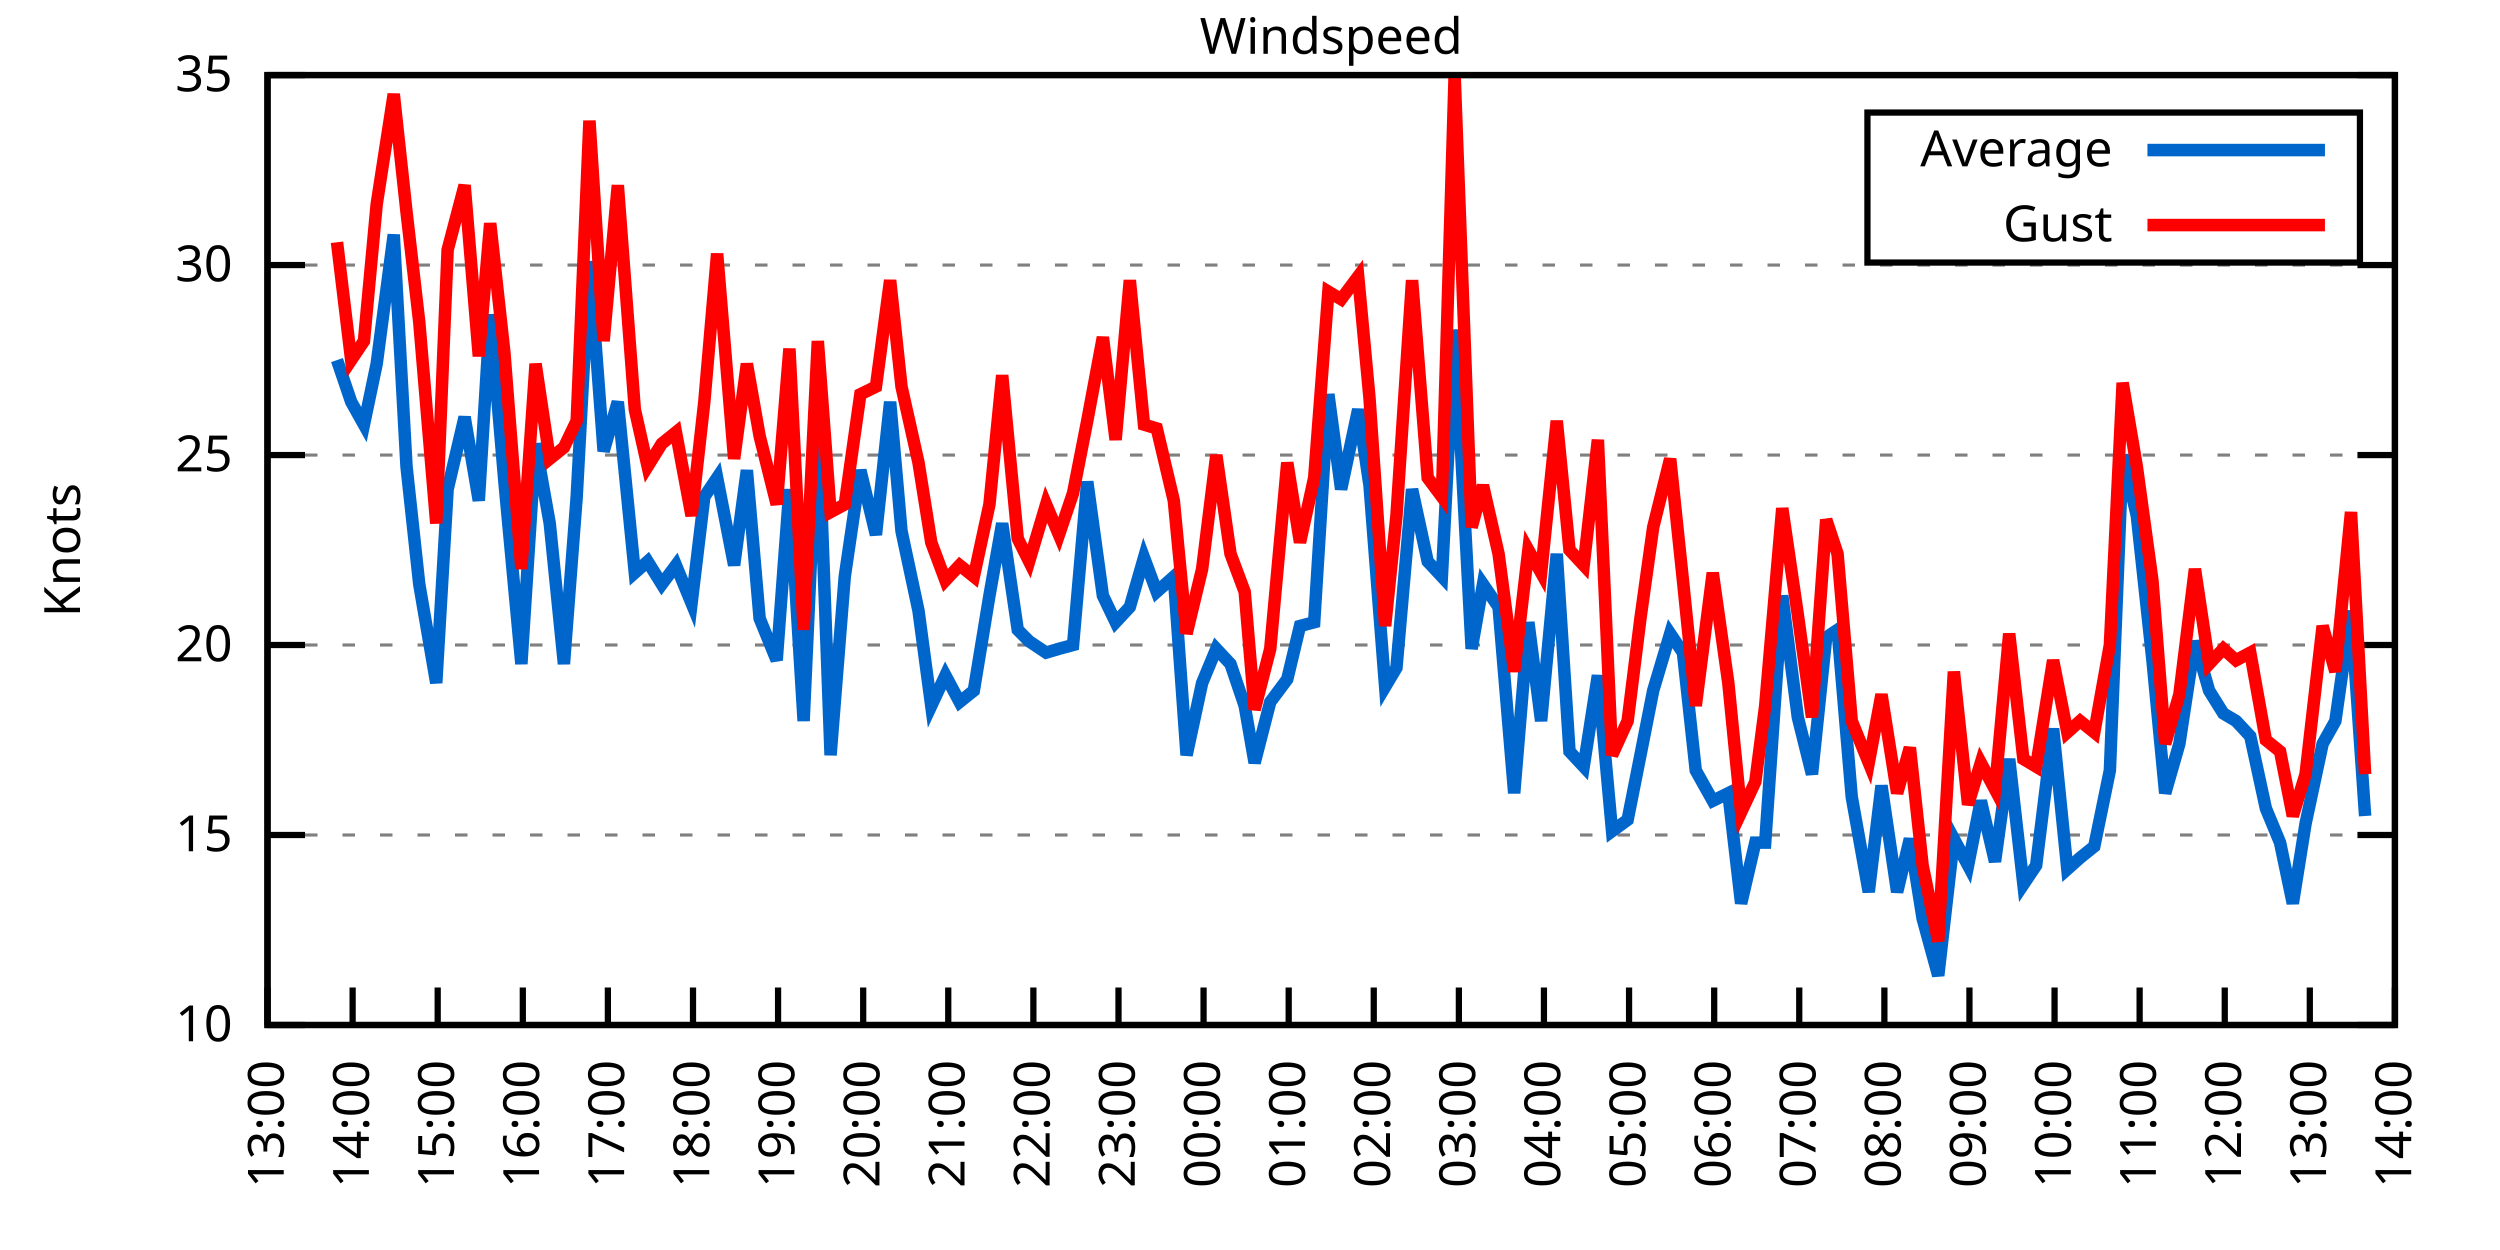
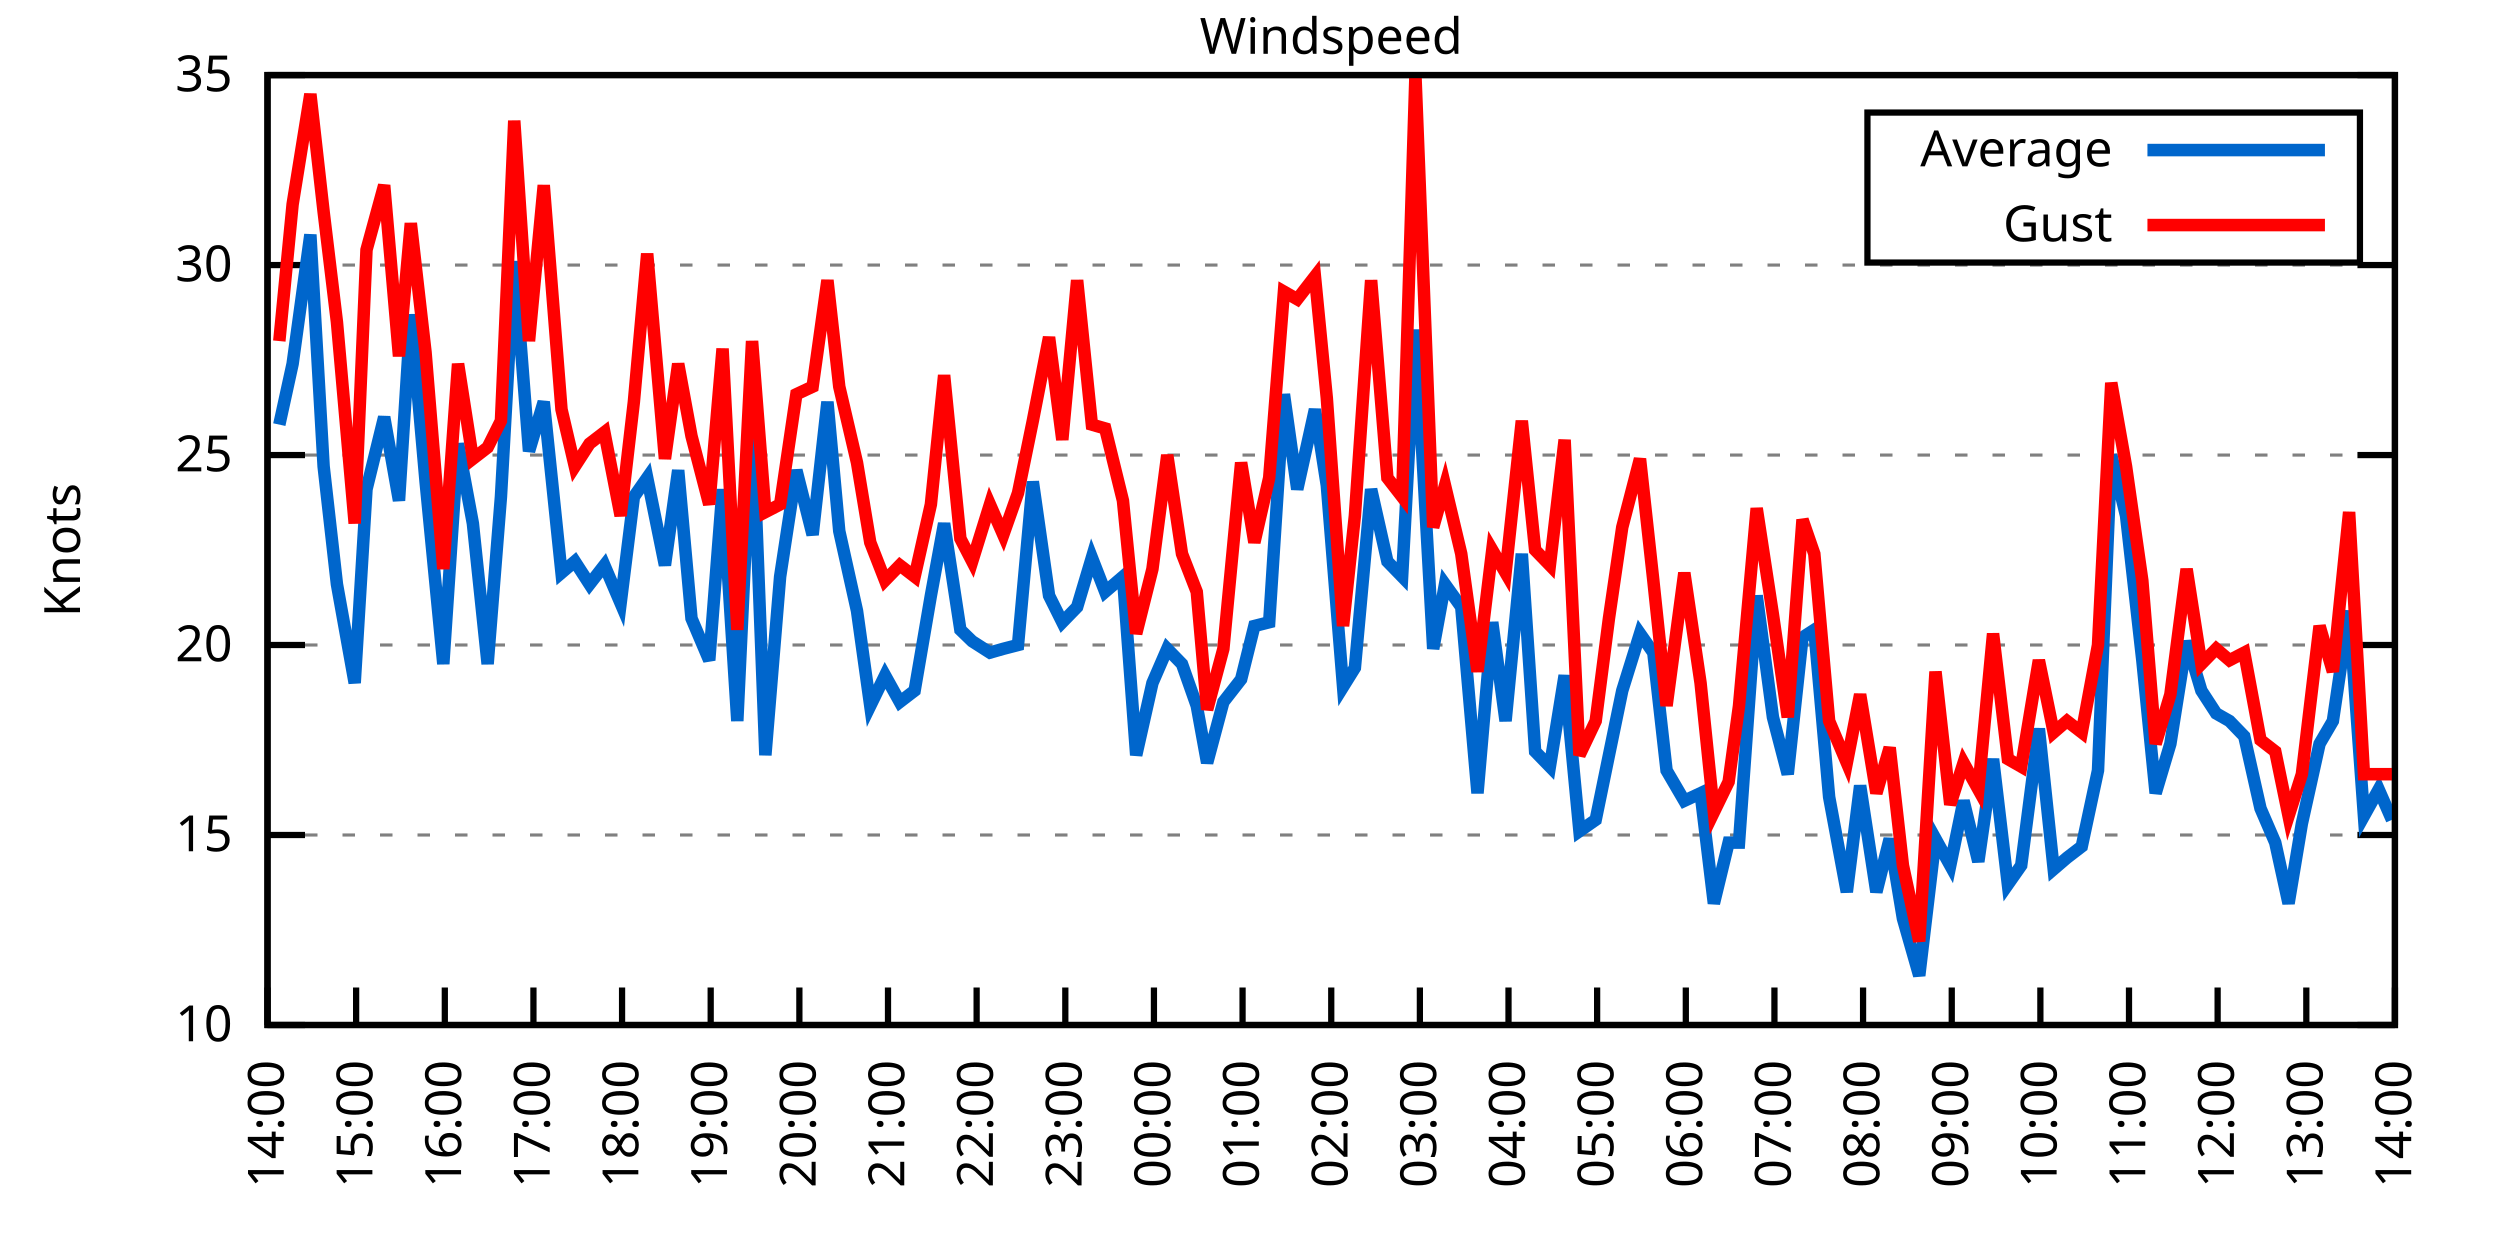
<svg xmlns="http://www.w3.org/2000/svg" xmlns:xlink="http://www.w3.org/1999/xlink" width="400" height="200" viewBox="0 0 400 200">
  <g id="gnuplot_canvas">
    <rect x="0" y="0" width="400" height="200" fill="none" />
    <defs>
      <circle id="gpDot" r="0.5" stroke-width="0.5" stroke="currentColor" />
      <path id="gpPt0" stroke-width="0.333" stroke="currentColor" d="M-1,0 h2 M0,-1 v2" />
      <path id="gpPt1" stroke-width="0.333" stroke="currentColor" d="M-1,-1 L1,1 M1,-1 L-1,1" />
      <path id="gpPt2" stroke-width="0.333" stroke="currentColor" d="M-1,0 L1,0 M0,-1 L0,1 M-1,-1 L1,1 M-1,1 L1,-1" />
      <rect id="gpPt3" stroke-width="0.333" stroke="currentColor" x="-1" y="-1" width="2" height="2" />
      <rect id="gpPt4" stroke-width="0.333" stroke="currentColor" fill="currentColor" x="-1" y="-1" width="2" height="2" />
      <circle id="gpPt5" stroke-width="0.333" stroke="currentColor" cx="0" cy="0" r="1" />
      <use xlink:href="#gpPt5" id="gpPt6" fill="currentColor" stroke="none" />
      <path id="gpPt7" stroke-width="0.333" stroke="currentColor" d="M0,-1.33 L-1.33,0.67 L1.33,0.67 z" />
      <use xlink:href="#gpPt7" id="gpPt8" fill="currentColor" stroke="none" />
      <use xlink:href="#gpPt7" id="gpPt9" stroke="currentColor" transform="rotate(180)" />
      <use xlink:href="#gpPt9" id="gpPt10" fill="currentColor" stroke="none" />
      <use xlink:href="#gpPt3" id="gpPt11" stroke="currentColor" transform="rotate(45)" />
      <use xlink:href="#gpPt11" id="gpPt12" fill="currentColor" stroke="none" />
      <path id="gpPt13" stroke-width="0.333" stroke="currentColor" d="M0,1.330 L1.265,0.411 L0.782,-1.067 L-0.782,-1.076 L-1.265,0.411 z" />
      <use xlink:href="#gpPt13" id="gpPt14" fill="currentColor" stroke="none" />
      <filter id="textbox" filterUnits="objectBoundingBox" x="0" y="0" height="1" width="1">
        <feFlood flood-color="white" flood-opacity="1" result="bgnd" />
        <feComposite in="SourceGraphic" in2="bgnd" operator="atop" />
      </filter>
      <filter id="greybox" filterUnits="objectBoundingBox" x="0" y="0" height="1" width="1">
        <feFlood flood-color="lightgrey" flood-opacity="1" result="grey" />
        <feComposite in="SourceGraphic" in2="grey" operator="atop" />
      </filter>
    </defs>
    <g fill="none" color="white" stroke="currentColor" stroke-width="1.00" stroke-linecap="butt" stroke-linejoin="miter">
</g>
    <g fill="none" color="black" stroke="currentColor" stroke-width="1.00" stroke-linecap="butt" stroke-linejoin="miter">
      <g stroke="none" shape-rendering="crispEdges">
        <polygon fill="rgb(255, 255, 255)" points="42.80,164.00 383.18,164.00 383.18,12.02 42.80,12.02 " />
      </g>
    </g>
    <g fill="none" color="black" stroke="currentColor" stroke-width="1.00" stroke-linecap="butt" stroke-linejoin="miter">
</g>
    <g fill="none" color="black" stroke="black" stroke-width="0.50" stroke-linecap="butt" stroke-linejoin="miter">
</g>
    <g fill="none" color="gray" stroke="currentColor" stroke-width="0.50" stroke-linecap="butt" stroke-linejoin="miter">
      <path stroke="gray" stroke-dasharray="2,4" class="gridline" d="M42.80,164.00 L383.19,164.00  " />
    </g>
    <g fill="none" color="gray" stroke="gray" stroke-width="1.00" stroke-linecap="butt" stroke-linejoin="miter">
</g>
    <g fill="none" color="black" stroke="currentColor" stroke-width="1.00" stroke-linecap="butt" stroke-linejoin="miter">
      <path stroke="black" d="M42.80,164.00 L48.80,164.00 M383.19,164.00 L377.19,164.00  " />
      <g transform="translate(37.20,166.60)" stroke="none" fill="black" font-family="Sans" font-size="8.00" text-anchor="end">
        <text>
          <tspan font-family="Sans"> 10</tspan>
        </text>
      </g>
    </g>
    <g fill="none" color="black" stroke="currentColor" stroke-width="1.00" stroke-linecap="butt" stroke-linejoin="miter">
</g>
    <g fill="none" color="black" stroke="black" stroke-width="0.50" stroke-linecap="butt" stroke-linejoin="miter">
</g>
    <g fill="none" color="gray" stroke="currentColor" stroke-width="0.50" stroke-linecap="butt" stroke-linejoin="miter">
      <path stroke="gray" stroke-dasharray="2,4" class="gridline" d="M42.80,133.60 L383.19,133.60  " />
    </g>
    <g fill="none" color="gray" stroke="gray" stroke-width="1.00" stroke-linecap="butt" stroke-linejoin="miter">
</g>
    <g fill="none" color="black" stroke="currentColor" stroke-width="1.00" stroke-linecap="butt" stroke-linejoin="miter">
      <path stroke="black" d="M42.80,133.60 L48.80,133.60 M383.19,133.60 L377.19,133.60  " />
      <g transform="translate(37.20,136.20)" stroke="none" fill="black" font-family="Sans" font-size="8.00" text-anchor="end">
        <text>
          <tspan font-family="Sans"> 15</tspan>
        </text>
      </g>
    </g>
    <g fill="none" color="black" stroke="currentColor" stroke-width="1.00" stroke-linecap="butt" stroke-linejoin="miter">
</g>
    <g fill="none" color="black" stroke="black" stroke-width="0.50" stroke-linecap="butt" stroke-linejoin="miter">
</g>
    <g fill="none" color="gray" stroke="currentColor" stroke-width="0.50" stroke-linecap="butt" stroke-linejoin="miter">
      <path stroke="gray" stroke-dasharray="2,4" class="gridline" d="M42.80,103.20 L383.19,103.20  " />
    </g>
    <g fill="none" color="gray" stroke="gray" stroke-width="1.00" stroke-linecap="butt" stroke-linejoin="miter">
</g>
    <g fill="none" color="black" stroke="currentColor" stroke-width="1.00" stroke-linecap="butt" stroke-linejoin="miter">
      <path stroke="black" d="M42.80,103.20 L48.80,103.20 M383.19,103.20 L377.19,103.20  " />
      <g transform="translate(37.20,105.80)" stroke="none" fill="black" font-family="Sans" font-size="8.00" text-anchor="end">
        <text>
          <tspan font-family="Sans"> 20</tspan>
        </text>
      </g>
    </g>
    <g fill="none" color="black" stroke="currentColor" stroke-width="1.00" stroke-linecap="butt" stroke-linejoin="miter">
</g>
    <g fill="none" color="black" stroke="black" stroke-width="0.50" stroke-linecap="butt" stroke-linejoin="miter">
</g>
    <g fill="none" color="gray" stroke="currentColor" stroke-width="0.50" stroke-linecap="butt" stroke-linejoin="miter">
      <path stroke="gray" stroke-dasharray="2,4" class="gridline" d="M42.80,72.81 L383.19,72.81  " />
    </g>
    <g fill="none" color="gray" stroke="gray" stroke-width="1.00" stroke-linecap="butt" stroke-linejoin="miter">
</g>
    <g fill="none" color="black" stroke="currentColor" stroke-width="1.00" stroke-linecap="butt" stroke-linejoin="miter">
      <path stroke="black" d="M42.80,72.81 L48.80,72.81 M383.19,72.81 L377.19,72.81  " />
      <g transform="translate(37.20,75.41)" stroke="none" fill="black" font-family="Sans" font-size="8.00" text-anchor="end">
        <text>
          <tspan font-family="Sans"> 25</tspan>
        </text>
      </g>
    </g>
    <g fill="none" color="black" stroke="currentColor" stroke-width="1.00" stroke-linecap="butt" stroke-linejoin="miter">
</g>
    <g fill="none" color="black" stroke="black" stroke-width="0.50" stroke-linecap="butt" stroke-linejoin="miter">
</g>
    <g fill="none" color="gray" stroke="currentColor" stroke-width="0.50" stroke-linecap="butt" stroke-linejoin="miter">
      <path stroke="gray" stroke-dasharray="2,4" class="gridline" d="M42.80,42.41 L383.19,42.41  " />
    </g>
    <g fill="none" color="gray" stroke="gray" stroke-width="1.00" stroke-linecap="butt" stroke-linejoin="miter">
</g>
    <g fill="none" color="black" stroke="currentColor" stroke-width="1.00" stroke-linecap="butt" stroke-linejoin="miter">
      <path stroke="black" d="M42.80,42.41 L48.80,42.41 M383.19,42.41 L377.19,42.41  " />
      <g transform="translate(37.20,45.01)" stroke="none" fill="black" font-family="Sans" font-size="8.00" text-anchor="end">
        <text>
          <tspan font-family="Sans"> 30</tspan>
        </text>
      </g>
    </g>
    <g fill="none" color="black" stroke="currentColor" stroke-width="1.00" stroke-linecap="butt" stroke-linejoin="miter">
</g>
    <g fill="none" color="black" stroke="black" stroke-width="0.50" stroke-linecap="butt" stroke-linejoin="miter">
</g>
    <g fill="none" color="gray" stroke="currentColor" stroke-width="0.50" stroke-linecap="butt" stroke-linejoin="miter">
      <path stroke="gray" stroke-dasharray="2,4" class="gridline" d="M42.80,12.01 L383.19,12.01  " />
    </g>
    <g fill="none" color="gray" stroke="gray" stroke-width="1.00" stroke-linecap="butt" stroke-linejoin="miter">
</g>
    <g fill="none" color="black" stroke="currentColor" stroke-width="1.00" stroke-linecap="butt" stroke-linejoin="miter">
      <path stroke="black" d="M42.80,12.01 L48.80,12.01 M383.19,12.01 L377.19,12.01  " />
      <g transform="translate(37.20,14.61)" stroke="none" fill="black" font-family="Sans" font-size="8.00" text-anchor="end">
        <text>
          <tspan font-family="Sans"> 35</tspan>
        </text>
      </g>
    </g>
    <g fill="none" color="black" stroke="currentColor" stroke-width="1.00" stroke-linecap="butt" stroke-linejoin="miter">
      <path stroke="black" d="M42.80,164.00 L42.80,158.00  " />
      <g transform="translate(45.40,169.60) rotate(270.00)" stroke="none" fill="black" font-family="Sans" font-size="8.00" text-anchor="end">
        <text>
-           <tspan font-family="Sans">13:00</tspan>
-         </text>
-       </g>
-     </g>
-     <g fill="none" color="black" stroke="currentColor" stroke-width="1.00" stroke-linecap="butt" stroke-linejoin="miter">
-       <path stroke="black" d="M56.42,164.00 L56.42,158.00  " />
-       <g transform="translate(59.02,169.60) rotate(270.00)" stroke="none" fill="black" font-family="Sans" font-size="8.00" text-anchor="end">
-         <text>
          <tspan font-family="Sans">14:00</tspan>
        </text>
      </g>
    </g>
    <g fill="none" color="black" stroke="currentColor" stroke-width="1.00" stroke-linecap="butt" stroke-linejoin="miter">
-       <path stroke="black" d="M70.03,164.00 L70.03,158.00  " />
-       <g transform="translate(72.63,169.60) rotate(270.00)" stroke="none" fill="black" font-family="Sans" font-size="8.00" text-anchor="end">
+       <path stroke="black" d="M56.98,164.00 L56.98,158.00  " />
+       <g transform="translate(59.58,169.60) rotate(270.00)" stroke="none" fill="black" font-family="Sans" font-size="8.00" text-anchor="end">
        <text>
          <tspan font-family="Sans">15:00</tspan>
        </text>
      </g>
    </g>
    <g fill="none" color="black" stroke="currentColor" stroke-width="1.00" stroke-linecap="butt" stroke-linejoin="miter">
-       <path stroke="black" d="M83.65,164.00 L83.65,158.00  " />
-       <g transform="translate(86.25,169.60) rotate(270.00)" stroke="none" fill="black" font-family="Sans" font-size="8.00" text-anchor="end">
+       <path stroke="black" d="M71.17,164.00 L71.17,158.00  " />
+       <g transform="translate(73.77,169.60) rotate(270.00)" stroke="none" fill="black" font-family="Sans" font-size="8.00" text-anchor="end">
        <text>
          <tspan font-family="Sans">16:00</tspan>
        </text>
      </g>
    </g>
    <g fill="none" color="black" stroke="currentColor" stroke-width="1.00" stroke-linecap="butt" stroke-linejoin="miter">
-       <path stroke="black" d="M97.26,164.00 L97.26,158.00  " />
-       <g transform="translate(99.86,169.60) rotate(270.00)" stroke="none" fill="black" font-family="Sans" font-size="8.00" text-anchor="end">
+       <path stroke="black" d="M85.35,164.00 L85.35,158.00  " />
+       <g transform="translate(87.95,169.60) rotate(270.00)" stroke="none" fill="black" font-family="Sans" font-size="8.00" text-anchor="end">
        <text>
          <tspan font-family="Sans">17:00</tspan>
        </text>
      </g>
    </g>
    <g fill="none" color="black" stroke="currentColor" stroke-width="1.00" stroke-linecap="butt" stroke-linejoin="miter">
-       <path stroke="black" d="M110.88,164.00 L110.88,158.00  " />
-       <g transform="translate(113.48,169.60) rotate(270.00)" stroke="none" fill="black" font-family="Sans" font-size="8.00" text-anchor="end">
+       <path stroke="black" d="M99.53,164.00 L99.53,158.00  " />
+       <g transform="translate(102.13,169.60) rotate(270.00)" stroke="none" fill="black" font-family="Sans" font-size="8.00" text-anchor="end">
        <text>
          <tspan font-family="Sans">18:00</tspan>
        </text>
      </g>
    </g>
    <g fill="none" color="black" stroke="currentColor" stroke-width="1.00" stroke-linecap="butt" stroke-linejoin="miter">
-       <path stroke="black" d="M124.49,164.00 L124.49,158.00  " />
-       <g transform="translate(127.09,169.60) rotate(270.00)" stroke="none" fill="black" font-family="Sans" font-size="8.00" text-anchor="end">
+       <path stroke="black" d="M113.71,164.00 L113.71,158.00  " />
+       <g transform="translate(116.31,169.60) rotate(270.00)" stroke="none" fill="black" font-family="Sans" font-size="8.00" text-anchor="end">
        <text>
          <tspan font-family="Sans">19:00</tspan>
        </text>
      </g>
    </g>
    <g fill="none" color="black" stroke="currentColor" stroke-width="1.00" stroke-linecap="butt" stroke-linejoin="miter">
-       <path stroke="black" d="M138.11,164.00 L138.11,158.00  " />
-       <g transform="translate(140.71,169.60) rotate(270.00)" stroke="none" fill="black" font-family="Sans" font-size="8.00" text-anchor="end">
+       <path stroke="black" d="M127.90,164.00 L127.90,158.00  " />
+       <g transform="translate(130.50,169.60) rotate(270.00)" stroke="none" fill="black" font-family="Sans" font-size="8.00" text-anchor="end">
        <text>
          <tspan font-family="Sans">20:00</tspan>
        </text>
      </g>
    </g>
    <g fill="none" color="black" stroke="currentColor" stroke-width="1.00" stroke-linecap="butt" stroke-linejoin="miter">
-       <path stroke="black" d="M151.72,164.00 L151.72,158.00  " />
-       <g transform="translate(154.32,169.60) rotate(270.00)" stroke="none" fill="black" font-family="Sans" font-size="8.00" text-anchor="end">
+       <path stroke="black" d="M142.08,164.00 L142.08,158.00  " />
+       <g transform="translate(144.68,169.60) rotate(270.00)" stroke="none" fill="black" font-family="Sans" font-size="8.00" text-anchor="end">
        <text>
          <tspan font-family="Sans">21:00</tspan>
        </text>
      </g>
    </g>
    <g fill="none" color="black" stroke="currentColor" stroke-width="1.00" stroke-linecap="butt" stroke-linejoin="miter">
-       <path stroke="black" d="M165.34,164.00 L165.34,158.00  " />
-       <g transform="translate(167.94,169.60) rotate(270.00)" stroke="none" fill="black" font-family="Sans" font-size="8.00" text-anchor="end">
+       <path stroke="black" d="M156.26,164.00 L156.26,158.00  " />
+       <g transform="translate(158.86,169.60) rotate(270.00)" stroke="none" fill="black" font-family="Sans" font-size="8.00" text-anchor="end">
        <text>
          <tspan font-family="Sans">22:00</tspan>
        </text>
      </g>
    </g>
    <g fill="none" color="black" stroke="currentColor" stroke-width="1.00" stroke-linecap="butt" stroke-linejoin="miter">
-       <path stroke="black" d="M178.96,164.00 L178.96,158.00  " />
-       <g transform="translate(181.56,169.60) rotate(270.00)" stroke="none" fill="black" font-family="Sans" font-size="8.00" text-anchor="end">
+       <path stroke="black" d="M170.45,164.00 L170.45,158.00  " />
+       <g transform="translate(173.05,169.60) rotate(270.00)" stroke="none" fill="black" font-family="Sans" font-size="8.00" text-anchor="end">
        <text>
          <tspan font-family="Sans">23:00</tspan>
        </text>
      </g>
    </g>
    <g fill="none" color="black" stroke="currentColor" stroke-width="1.00" stroke-linecap="butt" stroke-linejoin="miter">
-       <path stroke="black" d="M192.57,164.00 L192.57,158.00  " />
-       <g transform="translate(195.17,169.60) rotate(270.00)" stroke="none" fill="black" font-family="Sans" font-size="8.00" text-anchor="end">
+       <path stroke="black" d="M184.63,164.00 L184.63,158.00  " />
+       <g transform="translate(187.23,169.60) rotate(270.00)" stroke="none" fill="black" font-family="Sans" font-size="8.00" text-anchor="end">
        <text>
          <tspan font-family="Sans">00:00</tspan>
        </text>
      </g>
    </g>
    <g fill="none" color="black" stroke="currentColor" stroke-width="1.00" stroke-linecap="butt" stroke-linejoin="miter">
-       <path stroke="black" d="M206.19,164.00 L206.19,158.00  " />
-       <g transform="translate(208.79,169.60) rotate(270.00)" stroke="none" fill="black" font-family="Sans" font-size="8.00" text-anchor="end">
+       <path stroke="black" d="M198.81,164.00 L198.81,158.00  " />
+       <g transform="translate(201.41,169.60) rotate(270.00)" stroke="none" fill="black" font-family="Sans" font-size="8.00" text-anchor="end">
        <text>
          <tspan font-family="Sans">01:00</tspan>
        </text>
      </g>
    </g>
    <g fill="none" color="black" stroke="currentColor" stroke-width="1.00" stroke-linecap="butt" stroke-linejoin="miter">
-       <path stroke="black" d="M219.80,164.00 L219.80,158.00  " />
-       <g transform="translate(222.40,169.60) rotate(270.00)" stroke="none" fill="black" font-family="Sans" font-size="8.00" text-anchor="end">
+       <path stroke="black" d="M213.00,164.00 L213.00,158.00  " />
+       <g transform="translate(215.60,169.60) rotate(270.00)" stroke="none" fill="black" font-family="Sans" font-size="8.00" text-anchor="end">
        <text>
          <tspan font-family="Sans">02:00</tspan>
        </text>
      </g>
    </g>
    <g fill="none" color="black" stroke="currentColor" stroke-width="1.00" stroke-linecap="butt" stroke-linejoin="miter">
-       <path stroke="black" d="M233.42,164.00 L233.42,158.00  " />
-       <g transform="translate(236.02,169.60) rotate(270.00)" stroke="none" fill="black" font-family="Sans" font-size="8.00" text-anchor="end">
+       <path stroke="black" d="M227.18,164.00 L227.18,158.00  " />
+       <g transform="translate(229.78,169.60) rotate(270.00)" stroke="none" fill="black" font-family="Sans" font-size="8.00" text-anchor="end">
        <text>
          <tspan font-family="Sans">03:00</tspan>
        </text>
      </g>
    </g>
    <g fill="none" color="black" stroke="currentColor" stroke-width="1.00" stroke-linecap="butt" stroke-linejoin="miter">
-       <path stroke="black" d="M247.03,164.00 L247.03,158.00  " />
-       <g transform="translate(249.63,169.60) rotate(270.00)" stroke="none" fill="black" font-family="Sans" font-size="8.00" text-anchor="end">
+       <path stroke="black" d="M241.36,164.00 L241.36,158.00  " />
+       <g transform="translate(243.96,169.60) rotate(270.00)" stroke="none" fill="black" font-family="Sans" font-size="8.00" text-anchor="end">
        <text>
          <tspan font-family="Sans">04:00</tspan>
        </text>
      </g>
    </g>
    <g fill="none" color="black" stroke="currentColor" stroke-width="1.00" stroke-linecap="butt" stroke-linejoin="miter">
-       <path stroke="black" d="M260.65,164.00 L260.65,158.00  " />
-       <g transform="translate(263.25,169.60) rotate(270.00)" stroke="none" fill="black" font-family="Sans" font-size="8.00" text-anchor="end">
+       <path stroke="black" d="M255.54,164.00 L255.54,158.00  " />
+       <g transform="translate(258.14,169.60) rotate(270.00)" stroke="none" fill="black" font-family="Sans" font-size="8.00" text-anchor="end">
        <text>
          <tspan font-family="Sans">05:00</tspan>
        </text>
      </g>
    </g>
    <g fill="none" color="black" stroke="currentColor" stroke-width="1.00" stroke-linecap="butt" stroke-linejoin="miter">
-       <path stroke="black" d="M274.27,164.00 L274.27,158.00  " />
-       <g transform="translate(276.87,169.60) rotate(270.00)" stroke="none" fill="black" font-family="Sans" font-size="8.00" text-anchor="end">
+       <path stroke="black" d="M269.73,164.00 L269.73,158.00  " />
+       <g transform="translate(272.33,169.60) rotate(270.00)" stroke="none" fill="black" font-family="Sans" font-size="8.00" text-anchor="end">
        <text>
          <tspan font-family="Sans">06:00</tspan>
        </text>
      </g>
    </g>
    <g fill="none" color="black" stroke="currentColor" stroke-width="1.00" stroke-linecap="butt" stroke-linejoin="miter">
-       <path stroke="black" d="M287.88,164.00 L287.88,158.00  " />
-       <g transform="translate(290.48,169.60) rotate(270.00)" stroke="none" fill="black" font-family="Sans" font-size="8.00" text-anchor="end">
+       <path stroke="black" d="M283.91,164.00 L283.91,158.00  " />
+       <g transform="translate(286.51,169.60) rotate(270.00)" stroke="none" fill="black" font-family="Sans" font-size="8.00" text-anchor="end">
        <text>
          <tspan font-family="Sans">07:00</tspan>
        </text>
      </g>
    </g>
    <g fill="none" color="black" stroke="currentColor" stroke-width="1.00" stroke-linecap="butt" stroke-linejoin="miter">
-       <path stroke="black" d="M301.50,164.00 L301.50,158.00  " />
-       <g transform="translate(304.10,169.60) rotate(270.00)" stroke="none" fill="black" font-family="Sans" font-size="8.00" text-anchor="end">
+       <path stroke="black" d="M298.09,164.00 L298.09,158.00  " />
+       <g transform="translate(300.69,169.60) rotate(270.00)" stroke="none" fill="black" font-family="Sans" font-size="8.00" text-anchor="end">
        <text>
          <tspan font-family="Sans">08:00</tspan>
        </text>
      </g>
    </g>
    <g fill="none" color="black" stroke="currentColor" stroke-width="1.00" stroke-linecap="butt" stroke-linejoin="miter">
-       <path stroke="black" d="M315.11,164.00 L315.11,158.00  " />
-       <g transform="translate(317.71,169.60) rotate(270.00)" stroke="none" fill="black" font-family="Sans" font-size="8.00" text-anchor="end">
+       <path stroke="black" d="M312.28,164.00 L312.28,158.00  " />
+       <g transform="translate(314.88,169.60) rotate(270.00)" stroke="none" fill="black" font-family="Sans" font-size="8.00" text-anchor="end">
        <text>
          <tspan font-family="Sans">09:00</tspan>
        </text>
      </g>
    </g>
    <g fill="none" color="black" stroke="currentColor" stroke-width="1.00" stroke-linecap="butt" stroke-linejoin="miter">
-       <path stroke="black" d="M328.73,164.00 L328.73,158.00  " />
-       <g transform="translate(331.33,169.60) rotate(270.00)" stroke="none" fill="black" font-family="Sans" font-size="8.00" text-anchor="end">
+       <path stroke="black" d="M326.46,164.00 L326.46,158.00  " />
+       <g transform="translate(329.06,169.60) rotate(270.00)" stroke="none" fill="black" font-family="Sans" font-size="8.00" text-anchor="end">
        <text>
          <tspan font-family="Sans">10:00</tspan>
        </text>
      </g>
    </g>
    <g fill="none" color="black" stroke="currentColor" stroke-width="1.00" stroke-linecap="butt" stroke-linejoin="miter">
-       <path stroke="black" d="M342.34,164.00 L342.34,158.00  " />
-       <g transform="translate(344.94,169.60) rotate(270.00)" stroke="none" fill="black" font-family="Sans" font-size="8.00" text-anchor="end">
+       <path stroke="black" d="M340.64,164.00 L340.64,158.00  " />
+       <g transform="translate(343.24,169.60) rotate(270.00)" stroke="none" fill="black" font-family="Sans" font-size="8.00" text-anchor="end">
        <text>
          <tspan font-family="Sans">11:00</tspan>
        </text>
      </g>
    </g>
    <g fill="none" color="black" stroke="currentColor" stroke-width="1.00" stroke-linecap="butt" stroke-linejoin="miter">
-       <path stroke="black" d="M355.96,164.00 L355.96,158.00  " />
-       <g transform="translate(358.56,169.60) rotate(270.00)" stroke="none" fill="black" font-family="Sans" font-size="8.00" text-anchor="end">
+       <path stroke="black" d="M354.82,164.00 L354.82,158.00  " />
+       <g transform="translate(357.42,169.60) rotate(270.00)" stroke="none" fill="black" font-family="Sans" font-size="8.00" text-anchor="end">
        <text>
          <tspan font-family="Sans">12:00</tspan>
        </text>
      </g>
    </g>
    <g fill="none" color="black" stroke="currentColor" stroke-width="1.00" stroke-linecap="butt" stroke-linejoin="miter">
-       <path stroke="black" d="M369.57,164.00 L369.57,158.00  " />
-       <g transform="translate(372.17,169.60) rotate(270.00)" stroke="none" fill="black" font-family="Sans" font-size="8.00" text-anchor="end">
+       <path stroke="black" d="M369.01,164.00 L369.01,158.00  " />
+       <g transform="translate(371.61,169.60) rotate(270.00)" stroke="none" fill="black" font-family="Sans" font-size="8.00" text-anchor="end">
        <text>
          <tspan font-family="Sans">13:00</tspan>
        </text>
      </g>
    </g>
    <g fill="none" color="black" stroke="currentColor" stroke-width="1.00" stroke-linecap="butt" stroke-linejoin="miter">
      <path stroke="black" d="M383.19,164.00 L383.19,158.00  " />
      <g transform="translate(385.79,169.60) rotate(270.00)" stroke="none" fill="black" font-family="Sans" font-size="8.00" text-anchor="end">
        <text>
          <tspan font-family="Sans">14:00</tspan>
        </text>
      </g>
    </g>
    <g fill="none" color="black" stroke="currentColor" stroke-width="1.00" stroke-linecap="butt" stroke-linejoin="miter">
</g>
    <g fill="none" color="black" stroke="currentColor" stroke-width="1.00" stroke-linecap="butt" stroke-linejoin="miter">
      <path stroke="black" d="M42.80,12.01 L42.80,164.00 L383.19,164.00 L383.19,12.01 L42.80,12.01 Z  " />
    </g>
    <g fill="none" color="black" stroke="currentColor" stroke-width="1.00" stroke-linecap="butt" stroke-linejoin="miter">
</g>
    <g fill="none" color="black" stroke="currentColor" stroke-width="1.00" stroke-linecap="butt" stroke-linejoin="miter">
      <path stroke="black" d="M298.79,42.01 L298.79,18.01 L377.59,18.01 L377.59,42.01 L298.79,42.01 Z  " />
    </g>
    <g id="Windspeed_plot_1">
      <g fill="none" color="white" stroke="black" stroke-width="2.00" stroke-linecap="butt" stroke-linejoin="miter">
</g>
      <g fill="none" color="black" stroke="currentColor" stroke-width="2.00" stroke-linecap="butt" stroke-linejoin="miter">
        <g transform="translate(337.99,26.61)" stroke="none" fill="black" font-family="Sans" font-size="8.00" text-anchor="end">
          <text>
            <tspan font-family="Sans">Average</tspan>
          </text>
        </g>
      </g>
      <g fill="none" color="black" stroke="currentColor" stroke-width="2.00" stroke-linecap="butt" stroke-linejoin="miter">
-         <path stroke="rgb(  0, 102, 204)" d="M343.59,24.01 L371.99,24.01 M53.92,57.61 L56.19,64.29 L58.23,67.94 L60.27,58.21 L63.00,37.54 L65.04,74.63   L67.08,93.48 L69.80,109.28 L71.62,78.28 L74.34,66.73 L76.61,80.10 L78.43,50.31 L80.70,77.06 L83.42,106.24   L85.69,70.98 L87.96,83.75 L90.23,106.24 L92.27,79.49 L94.31,41.80 L96.58,72.20 L98.85,64.29 L101.57,91.65   L103.62,89.83 L105.89,93.48 L108.15,90.44 L110.65,96.52 L112.69,79.49 L114.74,76.45 L117.46,90.44 L119.50,75.24   L121.54,98.95 L124.27,105.64 L126.31,78.28 L128.58,115.36 L130.85,65.51 L132.89,120.83 L135.16,92.26 L137.66,75.24   L140.15,85.57 L142.42,64.29 L144.24,84.97 L146.96,97.73 L149.00,112.93 L151.27,108.07 L153.54,112.32 L155.81,110.50   L158.31,95.30 L160.35,83.75 L162.84,100.77 L164.66,102.60 L167.38,104.42 L169.43,103.81 L171.69,103.20 L173.96,77.06   L176.46,95.30 L178.50,99.56 L180.77,97.12 L183.04,89.22 L185.08,94.69 L187.81,92.26 L189.85,120.83 L192.34,109.28   L194.61,103.81 L196.88,106.24 L199.15,112.93 L200.74,122.05 L203.24,112.32 L205.96,108.68 L208.00,100.16 L210.27,99.56   L212.54,63.08 L214.58,78.28 L217.31,65.51 L219.12,77.67 L221.62,109.89 L223.43,106.85 L225.93,78.28 L228.43,89.83   L230.70,92.26 L232.74,52.74 L235.46,103.81 L237.28,93.48 L239.77,97.12 L242.27,126.91 L244.54,99.56 L246.58,115.36   L249.08,88.61 L251.12,120.23 L253.39,122.66 L255.66,108.07 L257.93,132.99 L260.42,131.17 L262.47,120.83 L264.51,110.50   L267.23,101.38 L269.27,104.42 L271.32,123.27 L274.04,128.13 L276.53,126.91 L278.58,144.55 L280.85,134.82 L282.43,134.82   L285.16,95.30 L287.65,114.76 L289.92,123.87 L292.19,101.99 L294.01,100.77 L296.28,127.52 L299.00,142.72 L301.04,125.70   L303.54,142.72 L305.58,134.21 L307.62,146.98 L310.12,156.10 L312.62,134.21 L314.89,138.47 L316.93,128.13 L319.20,137.86   L321.47,121.44 L323.74,141.51 L325.78,138.47 L328.50,116.58 L330.77,139.07 L332.81,137.25 L335.08,135.43 L337.58,123.27   L339.62,72.81 L341.89,82.53 L344.39,105.64 L346.43,126.91 L348.70,119.01 L351.19,102.60 L353.46,110.50 L355.73,114.15   L357.77,115.36 L360.04,117.80 L362.54,129.35 L364.81,134.82 L366.85,144.55 L368.89,131.78 L371.62,119.01 L373.66,115.36   L376.16,97.73 L378.42,130.56  " />
+         <path stroke="rgb(  0, 102, 204)" d="M343.59,24.01 L371.99,24.01 M44.69,67.94 L46.82,58.21 L49.66,37.54 L51.78,74.63 L53.91,93.48 L56.75,109.28   L58.64,78.28 L61.47,66.73 L63.84,80.10 L65.73,50.31 L68.09,77.06 L70.93,106.24 L73.29,70.98 L75.66,83.75   L78.02,106.24 L80.15,79.49 L82.28,41.80 L84.64,72.20 L87.00,64.29 L89.84,91.65 L91.97,89.83 L94.33,93.48   L96.70,90.44 L99.30,96.52 L101.42,79.49 L103.55,76.45 L106.39,90.44 L108.51,75.24 L110.64,98.95 L113.48,105.64   L115.61,78.28 L117.97,115.36 L120.33,65.51 L122.46,120.83 L124.82,92.26 L127.42,75.24 L130.02,85.57 L132.39,64.29   L134.28,84.97 L137.12,97.73 L139.24,112.93 L141.61,108.07 L143.97,112.32 L146.34,110.50 L148.94,95.30 L151.06,83.75   L153.66,100.77 L155.55,102.60 L158.39,104.42 L160.52,103.81 L162.88,103.20 L165.25,77.06 L167.85,95.30 L169.97,99.56   L172.34,97.12 L174.70,89.22 L176.83,94.69 L179.67,92.26 L181.79,120.83 L184.39,109.28 L186.76,103.81 L189.12,106.24   L191.48,112.93 L193.14,122.05 L195.74,112.32 L198.58,108.68 L200.70,100.16 L203.07,99.56 L205.43,63.08 L207.56,78.28   L210.39,65.51 L212.29,77.67 L214.89,109.89 L216.78,106.85 L219.38,78.28 L221.98,89.83 L224.34,92.26 L226.47,52.74   L229.31,103.81 L231.20,93.48 L233.80,97.12 L236.40,126.91 L238.76,99.56 L240.89,115.36 L243.49,88.61 L245.62,120.23   L247.98,122.66 L250.34,108.07 L252.71,132.99 L255.31,131.17 L257.43,120.83 L259.56,110.50 L262.40,101.38 L264.53,104.42   L266.65,123.27 L269.49,128.13 L272.09,126.91 L274.22,144.55 L276.58,134.82 L278.24,134.82 L281.07,95.30 L283.67,114.76   L286.04,123.87 L288.40,101.99 L290.29,100.77 L292.66,127.52 L295.49,142.72 L297.62,125.70 L300.22,142.72 L302.35,134.21   L304.47,146.98 L307.08,156.10 L309.68,134.21 L312.04,138.47 L314.17,128.13 L316.53,137.86 L318.89,121.44 L321.26,141.51   L323.39,138.47 L326.22,116.58 L328.59,139.07 L330.71,137.25 L333.08,135.43 L335.68,123.27 L337.80,72.81 L340.17,82.53   L342.77,105.64 L344.90,126.91 L347.26,119.01 L349.86,102.60 L352.22,110.50 L354.59,114.15 L356.72,115.36 L359.08,117.80   L361.68,129.35 L364.04,134.82 L366.17,144.55 L368.30,131.78 L371.13,119.01 L373.26,115.36 L375.86,97.73 L378.23,130.56   L380.59,126.31 L382.72,131.17  " />
      </g>
    </g>
    <g id="Windspeed_plot_2">
      <g fill="none" color="black" stroke="currentColor" stroke-width="2.00" stroke-linecap="butt" stroke-linejoin="miter">
        <g transform="translate(337.99,38.61)" stroke="none" fill="black" font-family="Sans" font-size="8.00" text-anchor="end">
          <text>
            <tspan font-family="Sans">Gust</tspan>
          </text>
        </g>
      </g>
      <g fill="none" color="black" stroke="currentColor" stroke-width="2.00" stroke-linecap="butt" stroke-linejoin="miter">
-         <path stroke="rgb(255,   0,   0)" d="M343.59,36.01 L371.99,36.01 M53.92,38.76 L56.19,57.61 L58.23,54.57 L60.27,32.68 L63.00,15.05 L65.04,33.90   L67.08,51.53 L69.80,83.75 L71.62,39.98 L74.34,29.64 L76.61,57.00 L78.43,35.72 L80.70,56.39 L83.42,91.04   L85.69,58.21 L87.96,73.41 L90.23,71.59 L92.27,67.33 L94.31,19.31 L96.58,54.57 L98.85,29.64 L101.57,65.51   L103.62,74.63 L105.89,70.98 L108.15,69.16 L110.65,82.53 L112.69,64.29 L114.74,40.58 L117.46,73.41 L119.50,58.21   L121.54,69.77 L124.27,80.71 L126.31,55.78 L128.58,100.77 L130.85,54.57 L132.89,81.93 L135.16,80.71 L137.66,63.08   L140.15,61.86 L142.42,44.84 L144.24,61.86 L146.96,74.02 L149.00,86.79 L151.27,92.87 L153.54,90.44 L155.81,92.26   L158.31,80.71 L160.35,60.04 L162.84,86.18 L164.66,89.83 L167.38,80.71 L169.43,85.57 L171.69,78.89 L173.96,67.33   L176.46,53.96 L178.50,70.37 L180.77,44.84 L183.04,67.94 L185.08,68.55 L187.81,80.10 L189.85,101.38 L192.34,91.04   L194.61,72.81 L196.88,88.61 L199.15,94.69 L200.74,113.54 L203.24,103.81 L205.96,74.02 L208.00,86.79 L210.27,76.45   L212.54,46.66 L214.58,47.88 L217.31,44.23 L219.12,63.69 L221.62,100.16 L223.43,82.53 L225.93,44.84 L228.43,76.45   L230.70,79.49 L232.74,12.01 L235.46,84.36 L237.28,77.67 L239.77,88.61 L242.27,107.46 L244.54,88.00 L246.58,91.65   L249.08,67.33 L251.12,88.00 L253.39,90.44 L255.66,70.37 L257.93,120.83 L260.42,115.36 L262.47,98.95 L264.51,84.36   L267.23,73.41 L269.27,92.87 L271.32,112.93 L274.04,91.65 L276.53,109.28 L278.58,129.95 L280.85,125.09 L282.43,112.93   L285.16,81.32 L287.65,98.34 L289.92,114.76 L292.19,83.14 L294.01,88.61 L296.28,115.36 L299.00,122.05 L301.04,111.11   L303.54,126.91 L305.58,119.62 L307.62,138.47 L310.12,150.62 L312.62,107.46 L314.89,128.74 L316.93,122.05 L319.20,126.31   L321.47,101.38 L323.74,121.44 L325.78,122.66 L328.50,105.64 L330.77,117.19 L332.81,115.36 L335.08,117.19 L337.58,103.20   L339.62,61.25 L341.89,74.63 L344.39,92.87 L346.43,119.01 L348.70,111.11 L351.19,91.04 L353.46,106.24 L355.73,103.81   L357.77,105.64 L360.04,104.42 L362.54,118.40 L364.81,120.23 L366.85,130.56 L368.89,123.87 L371.62,100.16 L373.66,107.46   L376.16,81.93 L378.42,123.87  " />
+         <path stroke="rgb(255,   0,   0)" d="M343.59,36.01 L371.99,36.01 M44.69,54.57 L46.82,32.68 L49.66,15.05 L51.78,33.90 L53.91,51.53 L56.75,83.75   L58.64,39.98 L61.47,29.64 L63.84,57.00 L65.73,35.72 L68.09,56.39 L70.93,91.04 L73.29,58.21 L75.66,73.41   L78.02,71.59 L80.15,67.33 L82.28,19.31 L84.64,54.57 L87.00,29.64 L89.84,65.51 L91.97,74.63 L94.33,70.98   L96.70,69.16 L99.30,82.53 L101.42,64.29 L103.55,40.58 L106.39,73.41 L108.51,58.21 L110.64,69.77 L113.48,80.71   L115.61,55.78 L117.97,100.77 L120.33,54.57 L122.46,81.93 L124.82,80.71 L127.42,63.08 L130.02,61.86 L132.39,44.84   L134.28,61.86 L137.12,74.02 L139.24,86.79 L141.61,92.87 L143.97,90.44 L146.34,92.26 L148.94,80.71 L151.06,60.04   L153.66,86.18 L155.55,89.83 L158.39,80.71 L160.52,85.57 L162.88,78.89 L165.25,67.33 L167.85,53.96 L169.97,70.37   L172.34,44.84 L174.70,67.94 L176.83,68.55 L179.67,80.10 L181.79,101.38 L184.39,91.04 L186.76,72.81 L189.12,88.61   L191.48,94.69 L193.14,113.54 L195.74,103.81 L198.58,74.02 L200.70,86.79 L203.07,76.45 L205.43,46.66 L207.56,47.88   L210.39,44.23 L212.29,63.69 L214.89,100.16 L216.78,82.53 L219.38,44.84 L221.98,76.45 L224.34,79.49 L226.47,12.01   L229.31,84.36 L231.20,77.67 L233.80,88.61 L236.40,107.46 L238.76,88.00 L240.89,91.65 L243.49,67.33 L245.62,88.00   L247.98,90.44 L250.34,70.37 L252.71,120.83 L255.31,115.36 L257.43,98.95 L259.56,84.36 L262.40,73.41 L264.53,92.87   L266.65,112.93 L269.49,91.65 L272.09,109.28 L274.22,129.95 L276.58,125.09 L278.24,112.93 L281.07,81.32 L283.67,98.34   L286.04,114.76 L288.40,83.14 L290.29,88.61 L292.66,115.36 L295.49,122.05 L297.62,111.11 L300.22,126.91 L302.35,119.62   L304.47,138.47 L307.08,150.62 L309.68,107.46 L312.04,128.74 L314.17,122.05 L316.53,126.31 L318.89,101.38 L321.26,121.44   L323.39,122.66 L326.22,105.64 L328.59,117.19 L330.71,115.36 L333.08,117.19 L335.68,103.20 L337.80,61.25 L340.17,74.63   L342.77,92.87 L344.90,119.01 L347.26,111.11 L349.86,91.04 L352.22,106.24 L354.59,103.81 L356.72,105.64 L359.08,104.42   L361.68,118.40 L364.04,120.23 L366.17,130.56 L368.30,123.87 L371.13,100.16 L373.26,107.46 L375.86,81.93 L378.23,123.87   L380.59,123.87 L382.72,123.87  " />
      </g>
    </g>
    <g fill="none" color="black" stroke="currentColor" stroke-width="2.00" stroke-linecap="butt" stroke-linejoin="miter">
</g>
    <g fill="none" color="black" stroke="black" stroke-width="1.00" stroke-linecap="butt" stroke-linejoin="miter">
</g>
    <g fill="none" color="black" stroke="currentColor" stroke-width="1.00" stroke-linecap="butt" stroke-linejoin="miter">
      <path stroke="black" d="M42.80,12.01 L42.80,164.00 L383.19,164.00 L383.19,12.01 L42.80,12.01 Z  " />
      <g transform="translate(12.80,88.01) rotate(270.00)" stroke="none" fill="black" font-family="Sans" font-size="8.00" text-anchor="middle">
        <text>
          <tspan font-family="Sans">Knots</tspan>
        </text>
      </g>
    </g>
    <g fill="none" color="black" stroke="currentColor" stroke-width="1.00" stroke-linecap="butt" stroke-linejoin="miter">
</g>
    <g fill="none" color="black" stroke="currentColor" stroke-width="1.00" stroke-linecap="butt" stroke-linejoin="miter">
      <g transform="translate(212.99,8.61)" stroke="none" fill="black" font-family="Sans" font-size="8.00" text-anchor="middle">
        <text>
          <tspan font-family="Sans">Windspeed</tspan>
        </text>
      </g>
    </g>
    <g fill="none" color="black" stroke="currentColor" stroke-width="1.00" stroke-linecap="butt" stroke-linejoin="miter">
</g>
  </g>
</svg>
